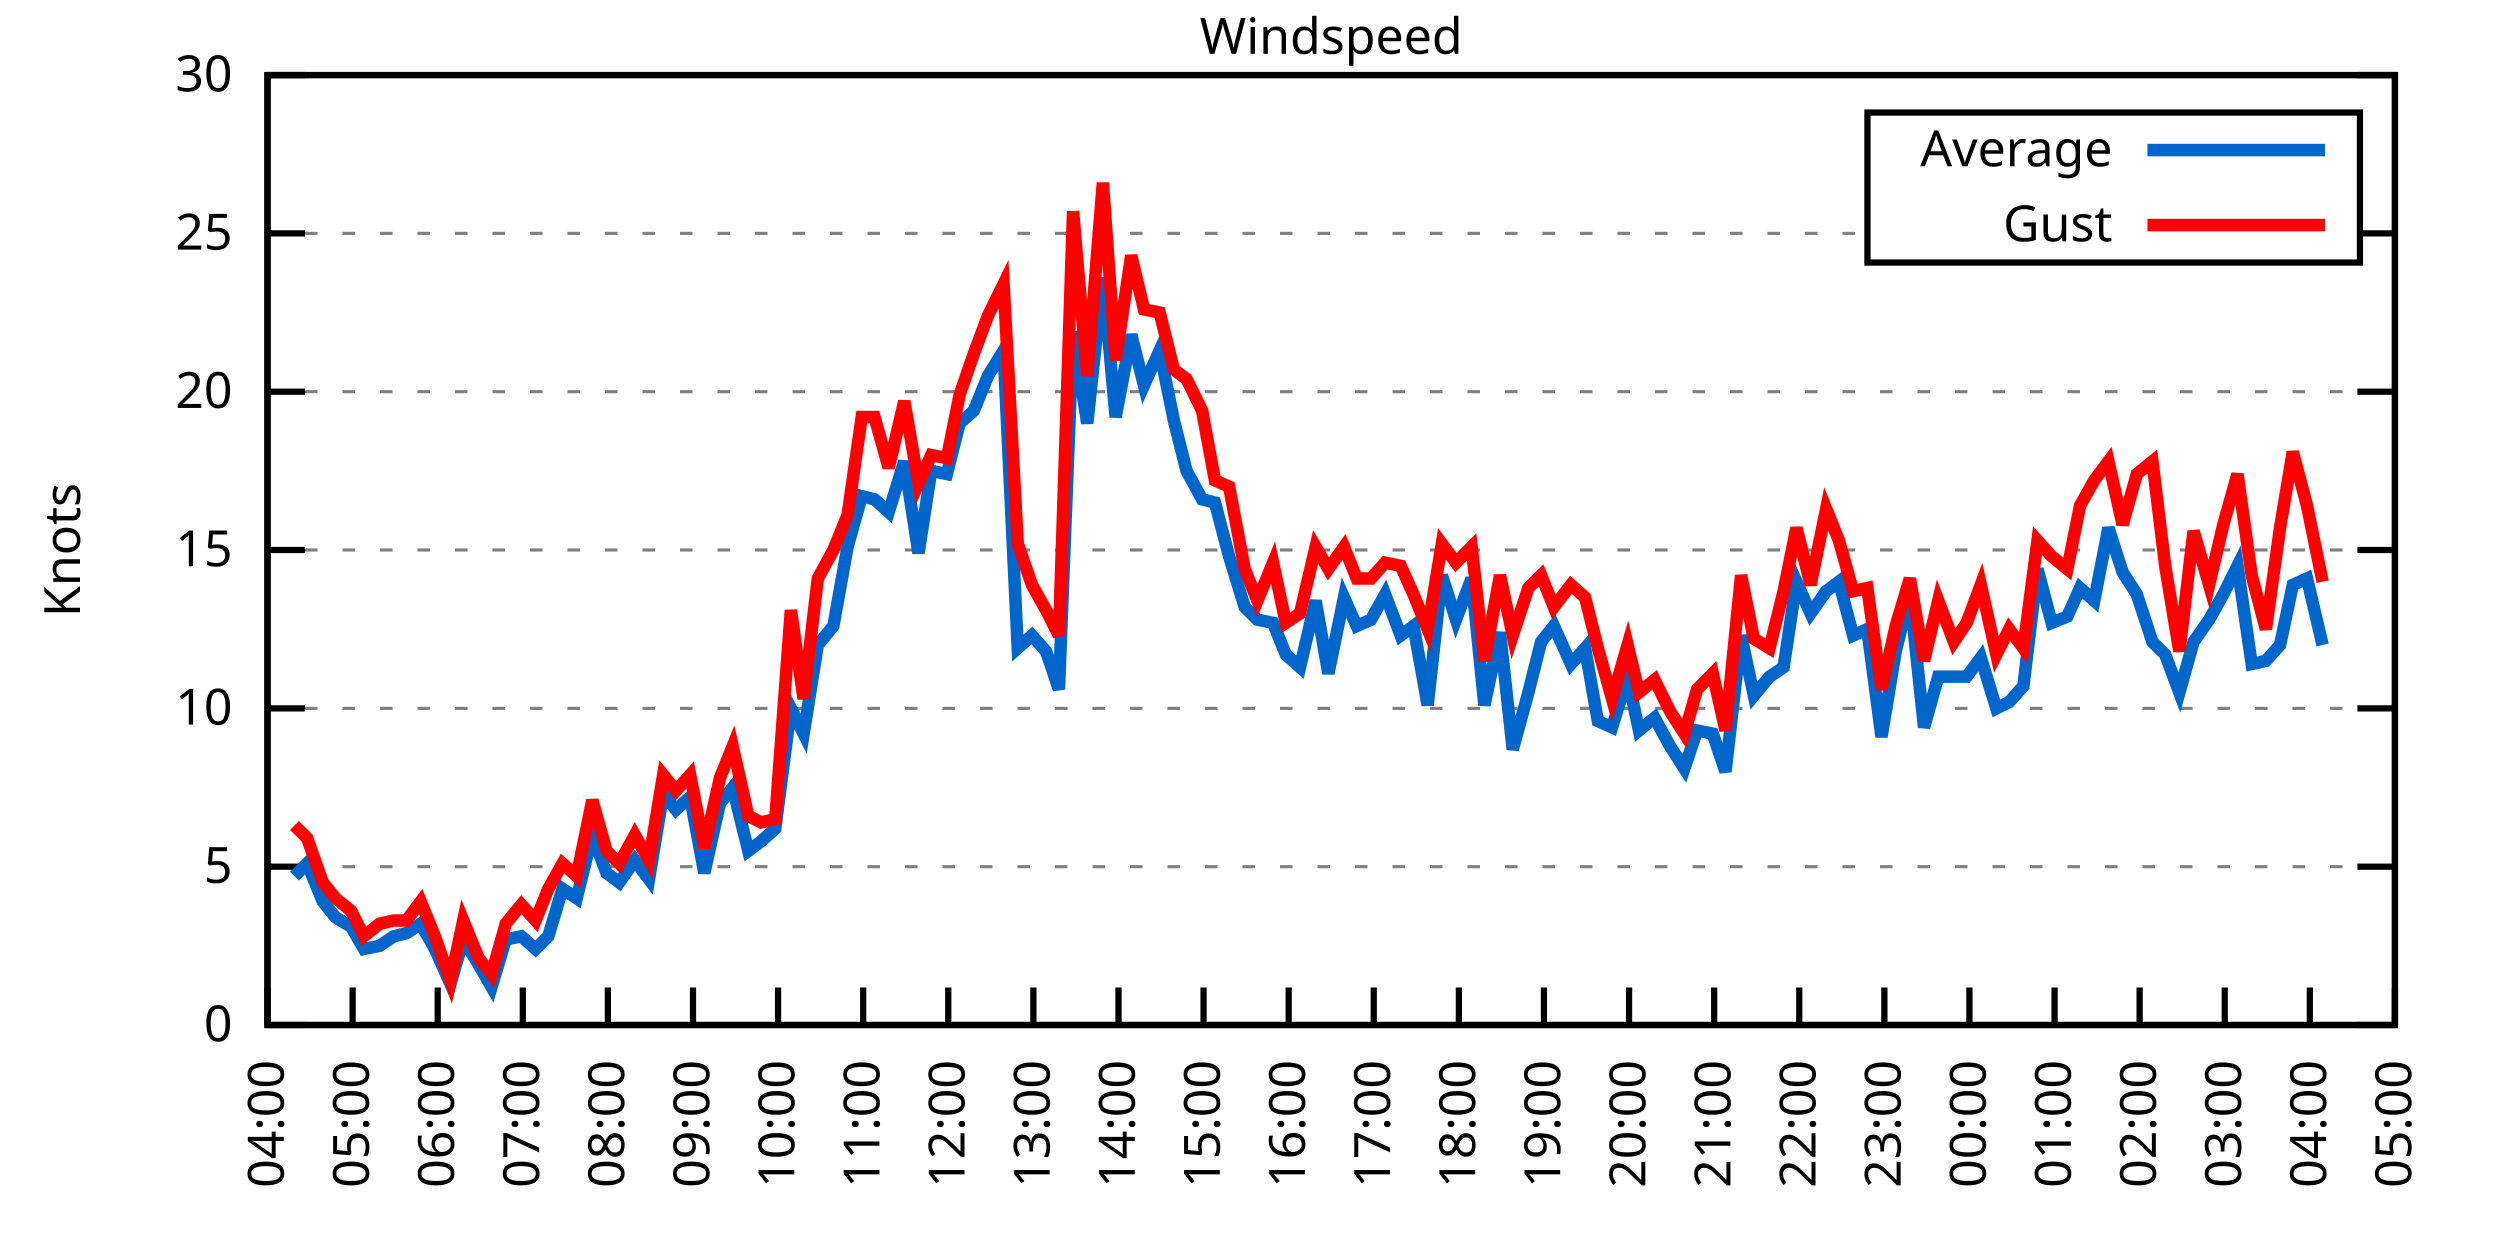
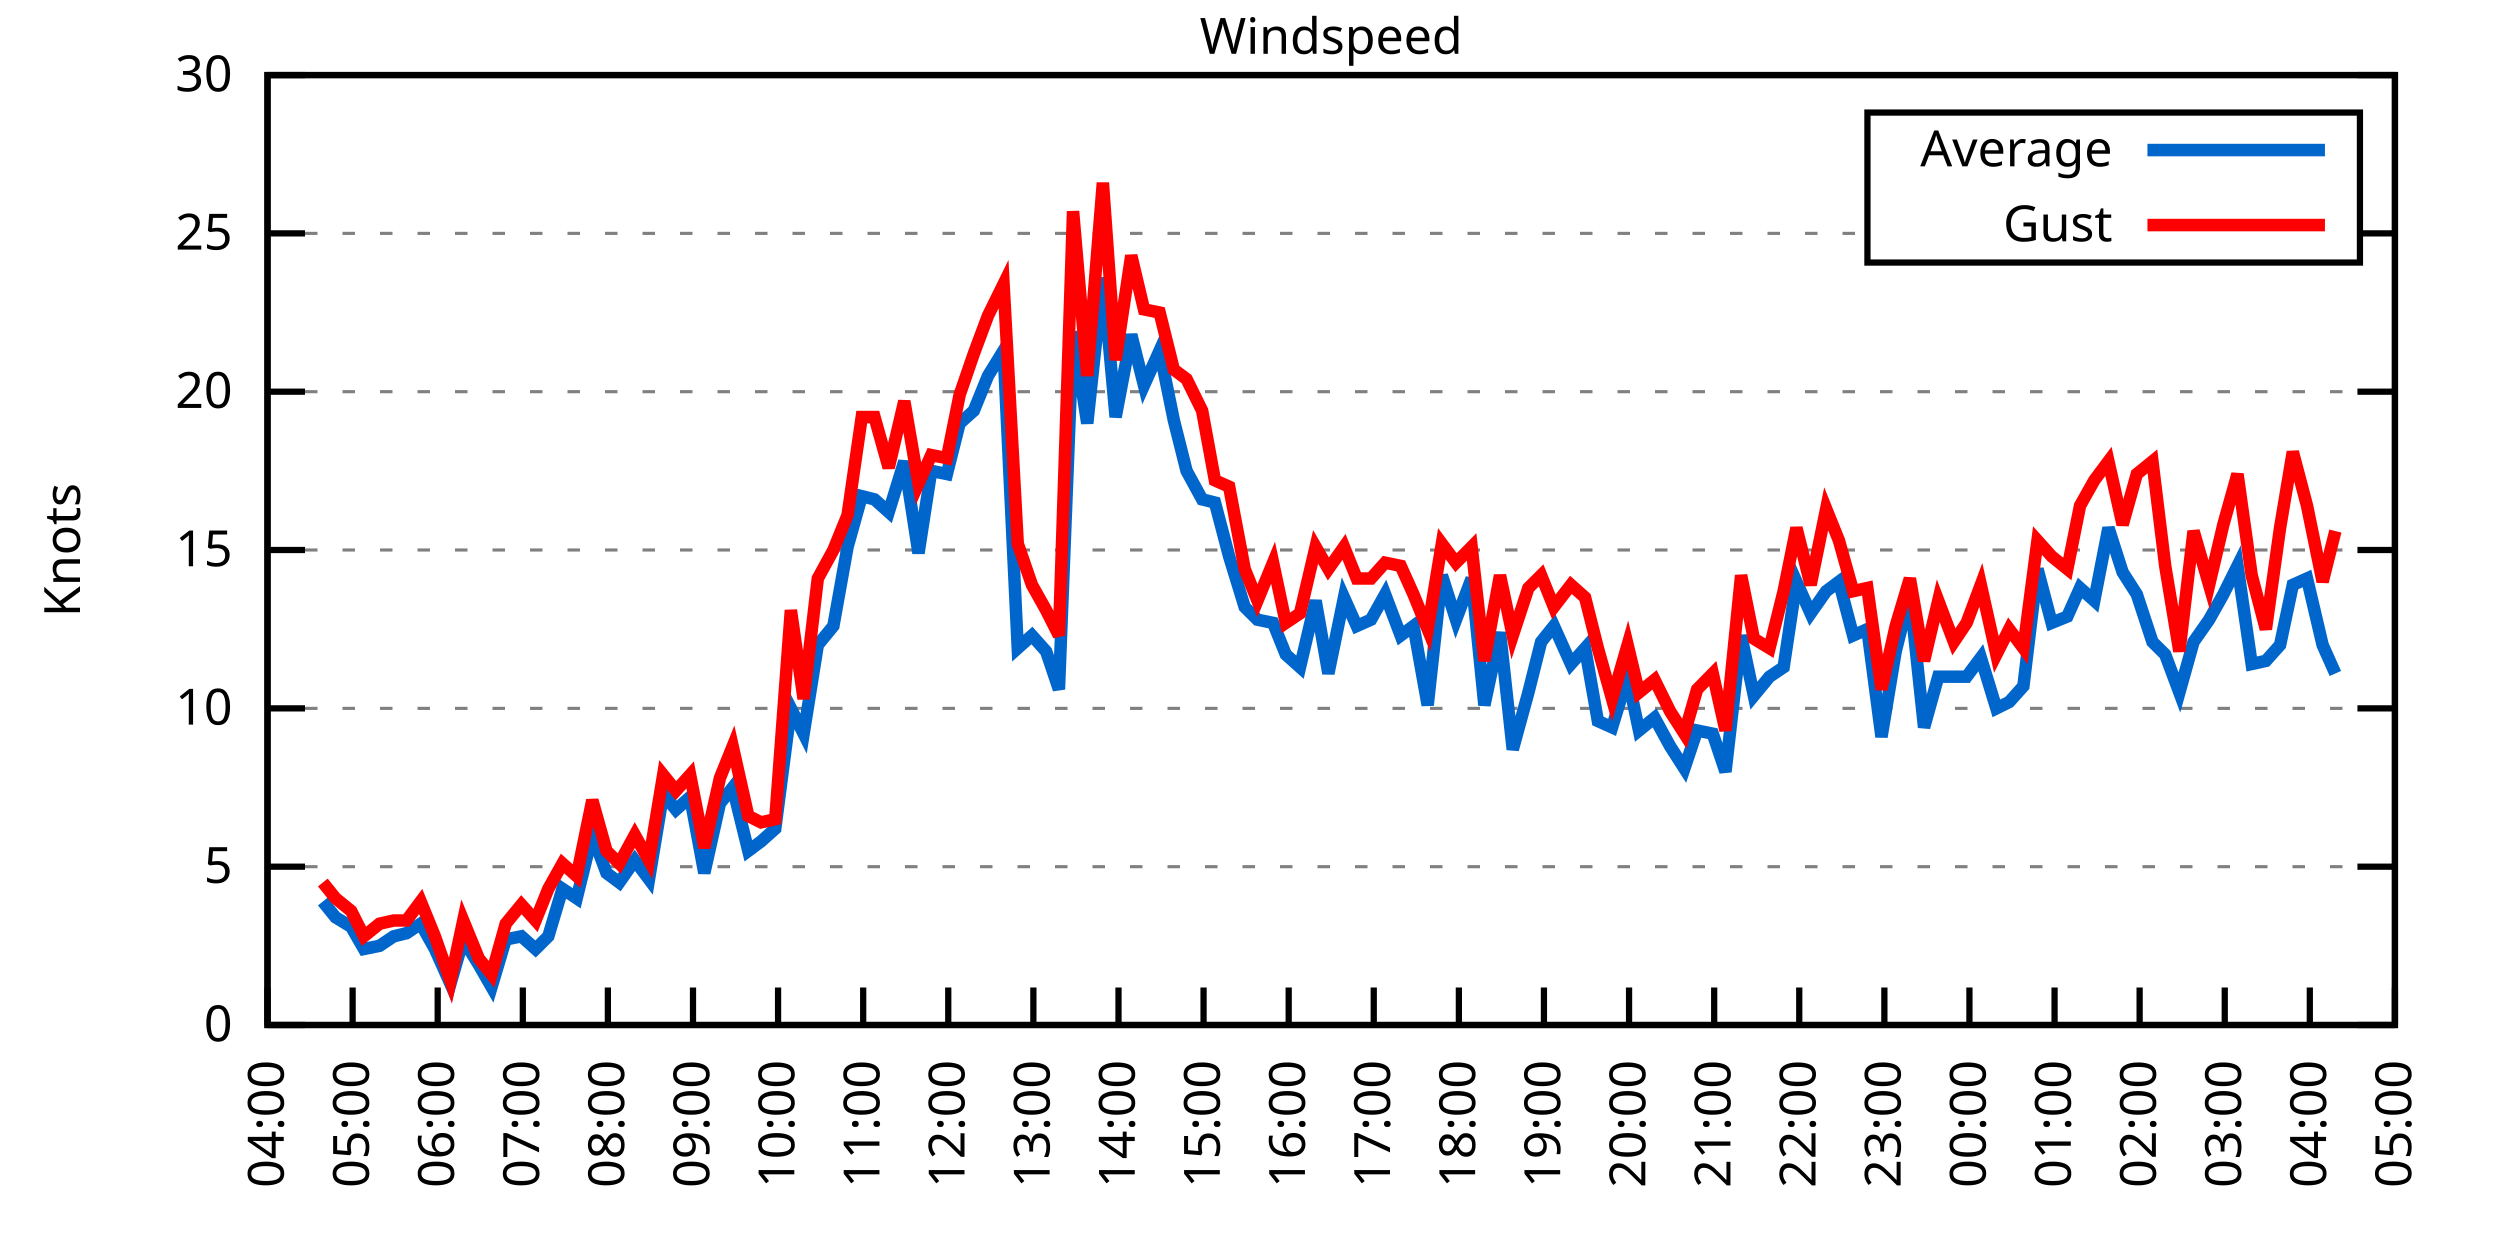
<svg xmlns="http://www.w3.org/2000/svg" xmlns:xlink="http://www.w3.org/1999/xlink" width="400" height="200" viewBox="0 0 400 200">
  <g id="gnuplot_canvas">
    <rect x="0" y="0" width="400" height="200" fill="none" />
    <defs>
      <circle id="gpDot" r="0.5" stroke-width="0.5" stroke="currentColor" />
      <path id="gpPt0" stroke-width="0.333" stroke="currentColor" d="M-1,0 h2 M0,-1 v2" />
      <path id="gpPt1" stroke-width="0.333" stroke="currentColor" d="M-1,-1 L1,1 M1,-1 L-1,1" />
      <path id="gpPt2" stroke-width="0.333" stroke="currentColor" d="M-1,0 L1,0 M0,-1 L0,1 M-1,-1 L1,1 M-1,1 L1,-1" />
      <rect id="gpPt3" stroke-width="0.333" stroke="currentColor" x="-1" y="-1" width="2" height="2" />
      <rect id="gpPt4" stroke-width="0.333" stroke="currentColor" fill="currentColor" x="-1" y="-1" width="2" height="2" />
      <circle id="gpPt5" stroke-width="0.333" stroke="currentColor" cx="0" cy="0" r="1" />
      <use xlink:href="#gpPt5" id="gpPt6" fill="currentColor" stroke="none" />
      <path id="gpPt7" stroke-width="0.333" stroke="currentColor" d="M0,-1.33 L-1.33,0.67 L1.33,0.67 z" />
      <use xlink:href="#gpPt7" id="gpPt8" fill="currentColor" stroke="none" />
      <use xlink:href="#gpPt7" id="gpPt9" stroke="currentColor" transform="rotate(180)" />
      <use xlink:href="#gpPt9" id="gpPt10" fill="currentColor" stroke="none" />
      <use xlink:href="#gpPt3" id="gpPt11" stroke="currentColor" transform="rotate(45)" />
      <use xlink:href="#gpPt11" id="gpPt12" fill="currentColor" stroke="none" />
      <path id="gpPt13" stroke-width="0.333" stroke="currentColor" d="M0,1.330 L1.265,0.411 L0.782,-1.067 L-0.782,-1.076 L-1.265,0.411 z" />
      <use xlink:href="#gpPt13" id="gpPt14" fill="currentColor" stroke="none" />
      <filter id="textbox" filterUnits="objectBoundingBox" x="0" y="0" height="1" width="1">
        <feFlood flood-color="white" flood-opacity="1" result="bgnd" />
        <feComposite in="SourceGraphic" in2="bgnd" operator="atop" />
      </filter>
      <filter id="greybox" filterUnits="objectBoundingBox" x="0" y="0" height="1" width="1">
        <feFlood flood-color="lightgrey" flood-opacity="1" result="grey" />
        <feComposite in="SourceGraphic" in2="grey" operator="atop" />
      </filter>
    </defs>
    <g fill="none" color="white" stroke="currentColor" stroke-width="1.00" stroke-linecap="butt" stroke-linejoin="miter">
</g>
    <g fill="none" color="black" stroke="currentColor" stroke-width="1.00" stroke-linecap="butt" stroke-linejoin="miter">
      <g stroke="none" shape-rendering="crispEdges">
        <polygon fill="rgb(255, 255, 255)" points="42.80,164.00 383.18,164.00 383.18,12.02 42.80,12.02 " />
      </g>
    </g>
    <g fill="none" color="black" stroke="currentColor" stroke-width="1.00" stroke-linecap="butt" stroke-linejoin="miter">
</g>
    <g fill="none" color="black" stroke="black" stroke-width="0.50" stroke-linecap="butt" stroke-linejoin="miter">
</g>
    <g fill="none" color="gray" stroke="currentColor" stroke-width="0.50" stroke-linecap="butt" stroke-linejoin="miter">
      <path stroke="gray" stroke-dasharray="2,4" class="gridline" d="M42.80,164.00 L383.19,164.00  " />
    </g>
    <g fill="none" color="gray" stroke="gray" stroke-width="1.00" stroke-linecap="butt" stroke-linejoin="miter">
</g>
    <g fill="none" color="black" stroke="currentColor" stroke-width="1.00" stroke-linecap="butt" stroke-linejoin="miter">
      <path stroke="black" d="M42.80,164.00 L48.80,164.00 M383.19,164.00 L377.19,164.00  " />
      <g transform="translate(37.20,166.60)" stroke="none" fill="black" font-family="Sans" font-size="8.00" text-anchor="end">
        <text>
          <tspan font-family="Sans"> 0</tspan>
        </text>
      </g>
    </g>
    <g fill="none" color="black" stroke="currentColor" stroke-width="1.00" stroke-linecap="butt" stroke-linejoin="miter">
</g>
    <g fill="none" color="black" stroke="black" stroke-width="0.50" stroke-linecap="butt" stroke-linejoin="miter">
</g>
    <g fill="none" color="gray" stroke="currentColor" stroke-width="0.50" stroke-linecap="butt" stroke-linejoin="miter">
      <path stroke="gray" stroke-dasharray="2,4" class="gridline" d="M42.80,138.67 L383.19,138.67  " />
    </g>
    <g fill="none" color="gray" stroke="gray" stroke-width="1.00" stroke-linecap="butt" stroke-linejoin="miter">
</g>
    <g fill="none" color="black" stroke="currentColor" stroke-width="1.00" stroke-linecap="butt" stroke-linejoin="miter">
      <path stroke="black" d="M42.80,138.67 L48.80,138.67 M383.19,138.67 L377.19,138.67  " />
      <g transform="translate(37.20,141.27)" stroke="none" fill="black" font-family="Sans" font-size="8.00" text-anchor="end">
        <text>
          <tspan font-family="Sans"> 5</tspan>
        </text>
      </g>
    </g>
    <g fill="none" color="black" stroke="currentColor" stroke-width="1.00" stroke-linecap="butt" stroke-linejoin="miter">
</g>
    <g fill="none" color="black" stroke="black" stroke-width="0.50" stroke-linecap="butt" stroke-linejoin="miter">
</g>
    <g fill="none" color="gray" stroke="currentColor" stroke-width="0.50" stroke-linecap="butt" stroke-linejoin="miter">
      <path stroke="gray" stroke-dasharray="2,4" class="gridline" d="M42.80,113.34 L383.19,113.34  " />
    </g>
    <g fill="none" color="gray" stroke="gray" stroke-width="1.00" stroke-linecap="butt" stroke-linejoin="miter">
</g>
    <g fill="none" color="black" stroke="currentColor" stroke-width="1.00" stroke-linecap="butt" stroke-linejoin="miter">
      <path stroke="black" d="M42.80,113.34 L48.80,113.34 M383.19,113.34 L377.19,113.34  " />
      <g transform="translate(37.20,115.94)" stroke="none" fill="black" font-family="Sans" font-size="8.00" text-anchor="end">
        <text>
          <tspan font-family="Sans"> 10</tspan>
        </text>
      </g>
    </g>
    <g fill="none" color="black" stroke="currentColor" stroke-width="1.00" stroke-linecap="butt" stroke-linejoin="miter">
</g>
    <g fill="none" color="black" stroke="black" stroke-width="0.50" stroke-linecap="butt" stroke-linejoin="miter">
</g>
    <g fill="none" color="gray" stroke="currentColor" stroke-width="0.50" stroke-linecap="butt" stroke-linejoin="miter">
      <path stroke="gray" stroke-dasharray="2,4" class="gridline" d="M42.80,88.00 L383.19,88.00  " />
    </g>
    <g fill="none" color="gray" stroke="gray" stroke-width="1.00" stroke-linecap="butt" stroke-linejoin="miter">
</g>
    <g fill="none" color="black" stroke="currentColor" stroke-width="1.00" stroke-linecap="butt" stroke-linejoin="miter">
      <path stroke="black" d="M42.80,88.00 L48.80,88.00 M383.19,88.00 L377.19,88.00  " />
      <g transform="translate(37.20,90.60)" stroke="none" fill="black" font-family="Sans" font-size="8.00" text-anchor="end">
        <text>
          <tspan font-family="Sans"> 15</tspan>
        </text>
      </g>
    </g>
    <g fill="none" color="black" stroke="currentColor" stroke-width="1.00" stroke-linecap="butt" stroke-linejoin="miter">
</g>
    <g fill="none" color="black" stroke="black" stroke-width="0.50" stroke-linecap="butt" stroke-linejoin="miter">
</g>
    <g fill="none" color="gray" stroke="currentColor" stroke-width="0.50" stroke-linecap="butt" stroke-linejoin="miter">
      <path stroke="gray" stroke-dasharray="2,4" class="gridline" d="M42.80,62.67 L383.19,62.67  " />
    </g>
    <g fill="none" color="gray" stroke="gray" stroke-width="1.00" stroke-linecap="butt" stroke-linejoin="miter">
</g>
    <g fill="none" color="black" stroke="currentColor" stroke-width="1.00" stroke-linecap="butt" stroke-linejoin="miter">
      <path stroke="black" d="M42.80,62.67 L48.80,62.67 M383.19,62.67 L377.19,62.67  " />
      <g transform="translate(37.20,65.27)" stroke="none" fill="black" font-family="Sans" font-size="8.00" text-anchor="end">
        <text>
          <tspan font-family="Sans"> 20</tspan>
        </text>
      </g>
    </g>
    <g fill="none" color="black" stroke="currentColor" stroke-width="1.00" stroke-linecap="butt" stroke-linejoin="miter">
</g>
    <g fill="none" color="black" stroke="black" stroke-width="0.50" stroke-linecap="butt" stroke-linejoin="miter">
</g>
    <g fill="none" color="gray" stroke="currentColor" stroke-width="0.50" stroke-linecap="butt" stroke-linejoin="miter">
      <path stroke="gray" stroke-dasharray="2,4" class="gridline" d="M42.80,37.34 L298.79,37.34 M377.59,37.34 L383.19,37.34  " />
    </g>
    <g fill="none" color="gray" stroke="gray" stroke-width="1.00" stroke-linecap="butt" stroke-linejoin="miter">
</g>
    <g fill="none" color="black" stroke="currentColor" stroke-width="1.00" stroke-linecap="butt" stroke-linejoin="miter">
      <path stroke="black" d="M42.80,37.34 L48.80,37.34 M383.19,37.34 L377.19,37.34  " />
      <g transform="translate(37.20,39.94)" stroke="none" fill="black" font-family="Sans" font-size="8.00" text-anchor="end">
        <text>
          <tspan font-family="Sans"> 25</tspan>
        </text>
      </g>
    </g>
    <g fill="none" color="black" stroke="currentColor" stroke-width="1.00" stroke-linecap="butt" stroke-linejoin="miter">
</g>
    <g fill="none" color="black" stroke="black" stroke-width="0.50" stroke-linecap="butt" stroke-linejoin="miter">
</g>
    <g fill="none" color="gray" stroke="currentColor" stroke-width="0.50" stroke-linecap="butt" stroke-linejoin="miter">
      <path stroke="gray" stroke-dasharray="2,4" class="gridline" d="M42.80,12.01 L383.19,12.01  " />
    </g>
    <g fill="none" color="gray" stroke="gray" stroke-width="1.00" stroke-linecap="butt" stroke-linejoin="miter">
</g>
    <g fill="none" color="black" stroke="currentColor" stroke-width="1.00" stroke-linecap="butt" stroke-linejoin="miter">
      <path stroke="black" d="M42.80,12.01 L48.80,12.01 M383.19,12.01 L377.19,12.01  " />
      <g transform="translate(37.20,14.61)" stroke="none" fill="black" font-family="Sans" font-size="8.00" text-anchor="end">
        <text>
          <tspan font-family="Sans"> 30</tspan>
        </text>
      </g>
    </g>
    <g fill="none" color="black" stroke="currentColor" stroke-width="1.00" stroke-linecap="butt" stroke-linejoin="miter">
      <path stroke="black" d="M42.80,164.00 L42.80,158.00  " />
      <g transform="translate(45.40,169.60) rotate(270.00)" stroke="none" fill="black" font-family="Sans" font-size="8.00" text-anchor="end">
        <text>
          <tspan font-family="Sans">04:00</tspan>
        </text>
      </g>
    </g>
    <g fill="none" color="black" stroke="currentColor" stroke-width="1.00" stroke-linecap="butt" stroke-linejoin="miter">
      <path stroke="black" d="M56.42,164.00 L56.42,158.00  " />
      <g transform="translate(59.02,169.60) rotate(270.00)" stroke="none" fill="black" font-family="Sans" font-size="8.00" text-anchor="end">
        <text>
          <tspan font-family="Sans">05:00</tspan>
        </text>
      </g>
    </g>
    <g fill="none" color="black" stroke="currentColor" stroke-width="1.00" stroke-linecap="butt" stroke-linejoin="miter">
      <path stroke="black" d="M70.03,164.00 L70.03,158.00  " />
      <g transform="translate(72.63,169.60) rotate(270.00)" stroke="none" fill="black" font-family="Sans" font-size="8.00" text-anchor="end">
        <text>
          <tspan font-family="Sans">06:00</tspan>
        </text>
      </g>
    </g>
    <g fill="none" color="black" stroke="currentColor" stroke-width="1.00" stroke-linecap="butt" stroke-linejoin="miter">
      <path stroke="black" d="M83.65,164.00 L83.65,158.00  " />
      <g transform="translate(86.25,169.60) rotate(270.00)" stroke="none" fill="black" font-family="Sans" font-size="8.00" text-anchor="end">
        <text>
          <tspan font-family="Sans">07:00</tspan>
        </text>
      </g>
    </g>
    <g fill="none" color="black" stroke="currentColor" stroke-width="1.00" stroke-linecap="butt" stroke-linejoin="miter">
      <path stroke="black" d="M97.26,164.00 L97.26,158.00  " />
      <g transform="translate(99.86,169.60) rotate(270.00)" stroke="none" fill="black" font-family="Sans" font-size="8.00" text-anchor="end">
        <text>
          <tspan font-family="Sans">08:00</tspan>
        </text>
      </g>
    </g>
    <g fill="none" color="black" stroke="currentColor" stroke-width="1.00" stroke-linecap="butt" stroke-linejoin="miter">
      <path stroke="black" d="M110.88,164.00 L110.88,158.00  " />
      <g transform="translate(113.48,169.60) rotate(270.00)" stroke="none" fill="black" font-family="Sans" font-size="8.00" text-anchor="end">
        <text>
          <tspan font-family="Sans">09:00</tspan>
        </text>
      </g>
    </g>
    <g fill="none" color="black" stroke="currentColor" stroke-width="1.00" stroke-linecap="butt" stroke-linejoin="miter">
      <path stroke="black" d="M124.49,164.00 L124.49,158.00  " />
      <g transform="translate(127.09,169.60) rotate(270.00)" stroke="none" fill="black" font-family="Sans" font-size="8.00" text-anchor="end">
        <text>
          <tspan font-family="Sans">10:00</tspan>
        </text>
      </g>
    </g>
    <g fill="none" color="black" stroke="currentColor" stroke-width="1.00" stroke-linecap="butt" stroke-linejoin="miter">
      <path stroke="black" d="M138.11,164.00 L138.11,158.00  " />
      <g transform="translate(140.71,169.60) rotate(270.00)" stroke="none" fill="black" font-family="Sans" font-size="8.00" text-anchor="end">
        <text>
          <tspan font-family="Sans">11:00</tspan>
        </text>
      </g>
    </g>
    <g fill="none" color="black" stroke="currentColor" stroke-width="1.00" stroke-linecap="butt" stroke-linejoin="miter">
      <path stroke="black" d="M151.72,164.00 L151.72,158.00  " />
      <g transform="translate(154.32,169.60) rotate(270.00)" stroke="none" fill="black" font-family="Sans" font-size="8.00" text-anchor="end">
        <text>
          <tspan font-family="Sans">12:00</tspan>
        </text>
      </g>
    </g>
    <g fill="none" color="black" stroke="currentColor" stroke-width="1.00" stroke-linecap="butt" stroke-linejoin="miter">
      <path stroke="black" d="M165.34,164.00 L165.34,158.00  " />
      <g transform="translate(167.94,169.60) rotate(270.00)" stroke="none" fill="black" font-family="Sans" font-size="8.00" text-anchor="end">
        <text>
          <tspan font-family="Sans">13:00</tspan>
        </text>
      </g>
    </g>
    <g fill="none" color="black" stroke="currentColor" stroke-width="1.00" stroke-linecap="butt" stroke-linejoin="miter">
      <path stroke="black" d="M178.96,164.00 L178.96,158.00  " />
      <g transform="translate(181.56,169.60) rotate(270.00)" stroke="none" fill="black" font-family="Sans" font-size="8.00" text-anchor="end">
        <text>
          <tspan font-family="Sans">14:00</tspan>
        </text>
      </g>
    </g>
    <g fill="none" color="black" stroke="currentColor" stroke-width="1.00" stroke-linecap="butt" stroke-linejoin="miter">
      <path stroke="black" d="M192.57,164.00 L192.57,158.00  " />
      <g transform="translate(195.17,169.60) rotate(270.00)" stroke="none" fill="black" font-family="Sans" font-size="8.00" text-anchor="end">
        <text>
          <tspan font-family="Sans">15:00</tspan>
        </text>
      </g>
    </g>
    <g fill="none" color="black" stroke="currentColor" stroke-width="1.00" stroke-linecap="butt" stroke-linejoin="miter">
      <path stroke="black" d="M206.19,164.00 L206.19,158.00  " />
      <g transform="translate(208.79,169.60) rotate(270.00)" stroke="none" fill="black" font-family="Sans" font-size="8.00" text-anchor="end">
        <text>
          <tspan font-family="Sans">16:00</tspan>
        </text>
      </g>
    </g>
    <g fill="none" color="black" stroke="currentColor" stroke-width="1.00" stroke-linecap="butt" stroke-linejoin="miter">
      <path stroke="black" d="M219.80,164.00 L219.80,158.00  " />
      <g transform="translate(222.40,169.60) rotate(270.00)" stroke="none" fill="black" font-family="Sans" font-size="8.00" text-anchor="end">
        <text>
          <tspan font-family="Sans">17:00</tspan>
        </text>
      </g>
    </g>
    <g fill="none" color="black" stroke="currentColor" stroke-width="1.00" stroke-linecap="butt" stroke-linejoin="miter">
      <path stroke="black" d="M233.42,164.00 L233.42,158.00  " />
      <g transform="translate(236.02,169.60) rotate(270.00)" stroke="none" fill="black" font-family="Sans" font-size="8.00" text-anchor="end">
        <text>
          <tspan font-family="Sans">18:00</tspan>
        </text>
      </g>
    </g>
    <g fill="none" color="black" stroke="currentColor" stroke-width="1.00" stroke-linecap="butt" stroke-linejoin="miter">
      <path stroke="black" d="M247.03,164.00 L247.03,158.00  " />
      <g transform="translate(249.63,169.60) rotate(270.00)" stroke="none" fill="black" font-family="Sans" font-size="8.00" text-anchor="end">
        <text>
          <tspan font-family="Sans">19:00</tspan>
        </text>
      </g>
    </g>
    <g fill="none" color="black" stroke="currentColor" stroke-width="1.00" stroke-linecap="butt" stroke-linejoin="miter">
      <path stroke="black" d="M260.65,164.00 L260.65,158.00  " />
      <g transform="translate(263.25,169.60) rotate(270.00)" stroke="none" fill="black" font-family="Sans" font-size="8.00" text-anchor="end">
        <text>
          <tspan font-family="Sans">20:00</tspan>
        </text>
      </g>
    </g>
    <g fill="none" color="black" stroke="currentColor" stroke-width="1.00" stroke-linecap="butt" stroke-linejoin="miter">
      <path stroke="black" d="M274.27,164.00 L274.27,158.00  " />
      <g transform="translate(276.87,169.60) rotate(270.00)" stroke="none" fill="black" font-family="Sans" font-size="8.00" text-anchor="end">
        <text>
          <tspan font-family="Sans">21:00</tspan>
        </text>
      </g>
    </g>
    <g fill="none" color="black" stroke="currentColor" stroke-width="1.00" stroke-linecap="butt" stroke-linejoin="miter">
      <path stroke="black" d="M287.88,164.00 L287.88,158.00  " />
      <g transform="translate(290.48,169.60) rotate(270.00)" stroke="none" fill="black" font-family="Sans" font-size="8.00" text-anchor="end">
        <text>
          <tspan font-family="Sans">22:00</tspan>
        </text>
      </g>
    </g>
    <g fill="none" color="black" stroke="currentColor" stroke-width="1.00" stroke-linecap="butt" stroke-linejoin="miter">
      <path stroke="black" d="M301.50,164.00 L301.50,158.00  " />
      <g transform="translate(304.10,169.60) rotate(270.00)" stroke="none" fill="black" font-family="Sans" font-size="8.00" text-anchor="end">
        <text>
          <tspan font-family="Sans">23:00</tspan>
        </text>
      </g>
    </g>
    <g fill="none" color="black" stroke="currentColor" stroke-width="1.00" stroke-linecap="butt" stroke-linejoin="miter">
      <path stroke="black" d="M315.11,164.00 L315.11,158.00  " />
      <g transform="translate(317.71,169.60) rotate(270.00)" stroke="none" fill="black" font-family="Sans" font-size="8.00" text-anchor="end">
        <text>
          <tspan font-family="Sans">00:00</tspan>
        </text>
      </g>
    </g>
    <g fill="none" color="black" stroke="currentColor" stroke-width="1.00" stroke-linecap="butt" stroke-linejoin="miter">
      <path stroke="black" d="M328.73,164.00 L328.73,158.00  " />
      <g transform="translate(331.33,169.60) rotate(270.00)" stroke="none" fill="black" font-family="Sans" font-size="8.00" text-anchor="end">
        <text>
          <tspan font-family="Sans">01:00</tspan>
        </text>
      </g>
    </g>
    <g fill="none" color="black" stroke="currentColor" stroke-width="1.00" stroke-linecap="butt" stroke-linejoin="miter">
      <path stroke="black" d="M342.34,164.00 L342.34,158.00  " />
      <g transform="translate(344.94,169.60) rotate(270.00)" stroke="none" fill="black" font-family="Sans" font-size="8.00" text-anchor="end">
        <text>
          <tspan font-family="Sans">02:00</tspan>
        </text>
      </g>
    </g>
    <g fill="none" color="black" stroke="currentColor" stroke-width="1.00" stroke-linecap="butt" stroke-linejoin="miter">
      <path stroke="black" d="M355.96,164.00 L355.96,158.00  " />
      <g transform="translate(358.56,169.60) rotate(270.00)" stroke="none" fill="black" font-family="Sans" font-size="8.00" text-anchor="end">
        <text>
          <tspan font-family="Sans">03:00</tspan>
        </text>
      </g>
    </g>
    <g fill="none" color="black" stroke="currentColor" stroke-width="1.00" stroke-linecap="butt" stroke-linejoin="miter">
      <path stroke="black" d="M369.57,164.00 L369.57,158.00  " />
      <g transform="translate(372.17,169.60) rotate(270.00)" stroke="none" fill="black" font-family="Sans" font-size="8.00" text-anchor="end">
        <text>
          <tspan font-family="Sans">04:00</tspan>
        </text>
      </g>
    </g>
    <g fill="none" color="black" stroke="currentColor" stroke-width="1.00" stroke-linecap="butt" stroke-linejoin="miter">
      <path stroke="black" d="M383.19,164.00 L383.19,158.00  " />
      <g transform="translate(385.79,169.60) rotate(270.00)" stroke="none" fill="black" font-family="Sans" font-size="8.00" text-anchor="end">
        <text>
          <tspan font-family="Sans">05:00</tspan>
        </text>
      </g>
    </g>
    <g fill="none" color="black" stroke="currentColor" stroke-width="1.00" stroke-linecap="butt" stroke-linejoin="miter">
</g>
    <g fill="none" color="black" stroke="currentColor" stroke-width="1.00" stroke-linecap="butt" stroke-linejoin="miter">
      <path stroke="black" d="M42.80,12.01 L42.80,164.00 L383.19,164.00 L383.19,12.01 L42.80,12.01 Z  " />
    </g>
    <g fill="none" color="black" stroke="currentColor" stroke-width="1.00" stroke-linecap="butt" stroke-linejoin="miter">
</g>
    <g fill="none" color="black" stroke="currentColor" stroke-width="1.00" stroke-linecap="butt" stroke-linejoin="miter">
      <path stroke="black" d="M298.79,42.01 L298.79,18.01 L377.59,18.01 L377.59,42.01 L298.79,42.01 Z  " />
    </g>
    <g id="Windspeed_plot_1">
      <g fill="none" color="white" stroke="black" stroke-width="2.00" stroke-linecap="butt" stroke-linejoin="miter">
</g>
      <g fill="none" color="black" stroke="currentColor" stroke-width="2.00" stroke-linecap="butt" stroke-linejoin="miter">
        <g transform="translate(337.99,26.61)" stroke="none" fill="black" font-family="Sans" font-size="8.00" text-anchor="end">
          <text>
            <tspan font-family="Sans">Average</tspan>
          </text>
        </g>
      </g>
      <g fill="none" color="black" stroke="currentColor" stroke-width="2.00" stroke-linecap="butt" stroke-linejoin="miter">
-         <path stroke="rgb(  0, 102, 204)" d="M343.59,24.01 L371.99,24.01 M47.11,140.19 L49.15,138.16 L51.65,144.24 L53.69,146.77 L56.19,148.29 L58.23,151.84   L60.73,151.33 L63.00,149.81 L65.04,149.31 L67.31,147.79 L69.58,151.84 L72.07,157.41 L74.12,150.32 L76.61,154.37   L78.65,157.92 L80.92,150.32 L83.42,149.81 L85.69,151.84 L87.73,149.81 L90.00,142.21 L92.27,143.73 L94.77,133.60   L97.04,139.68 L99.08,141.20 L101.57,137.66 L103.84,140.69 L106.11,127.02 L108.15,129.55 L110.42,127.52 L112.69,139.68   L115.19,128.54 L117.23,126.00 L119.73,136.14 L121.77,134.62 L124.04,132.59 L126.54,113.34 L128.58,117.39 L130.85,103.20   L133.34,100.16 L135.61,87.50 L137.88,79.39 L139.92,79.90 L142.19,81.93 L144.69,73.82 L146.96,88.51 L149.00,75.34   L151.50,75.85 L153.54,67.74 L155.81,65.71 L158.08,60.14 L160.57,56.09 L162.84,103.71 L165.11,101.68 L167.38,104.22   L169.43,110.30 L171.69,53.05 L173.96,67.74 L176.46,44.43 L178.50,66.73 L181.00,53.55 L183.04,61.66 L185.54,56.09   L187.81,67.23 L189.85,75.34 L192.34,79.90 L194.39,80.41 L196.66,89.02 L199.15,97.12 L201.19,99.15 L203.69,99.66   L205.73,104.72 L208.00,106.75 L210.50,96.11 L212.54,107.76 L215.04,95.60 L217.08,100.16 L219.35,99.15 L221.62,95.10   L224.11,101.68 L226.16,100.16 L228.43,112.83 L230.70,92.06 L232.96,99.15 L235.46,92.56 L237.50,112.83 L240.00,101.18   L242.04,119.92 L244.54,110.80 L246.58,102.70 L248.62,100.16 L251.35,106.24 L253.61,103.71 L255.66,115.36 L257.93,116.38   L260.42,108.27 L262.24,116.88 L264.73,114.86 L267.23,119.42 L269.50,122.96 L271.54,116.88 L274.04,117.39 L276.08,123.47   L278.58,101.68 L280.62,111.31 L283.12,108.27 L285.38,106.75 L287.43,93.07 L289.70,98.14 L292.19,94.59 L294.23,93.07   L296.50,101.68 L298.77,100.67 L301.04,117.90 L303.31,104.22 L305.58,95.10 L307.85,116.38 L310.12,108.27 L312.62,108.27   L314.66,108.27 L316.93,105.23 L319.42,113.34 L321.47,112.32 L323.74,109.79 L326.00,91.04 L328.27,99.66 L330.77,98.64   L332.81,94.08 L335.08,96.11 L337.35,84.46 L339.62,91.55 L341.89,95.10 L344.39,102.70 L346.43,104.72 L348.70,110.80   L350.97,102.70 L353.46,99.15 L355.73,95.10 L358.00,90.54 L360.27,106.24 L362.54,105.74 L364.81,103.20 L366.85,93.58   L369.12,92.56 L371.62,103.20  " />
+         <path stroke="rgb(  0, 102, 204)" d="M343.59,24.01 L371.99,24.01 M51.65,144.24 L53.69,146.77 L56.19,148.29 L58.23,151.84 L60.73,151.33 L63.00,149.81   L65.04,149.31 L67.31,147.79 L69.58,151.84 L72.07,157.41 L74.12,150.32 L76.61,154.37 L78.65,157.92 L80.92,150.32   L83.42,149.81 L85.69,151.84 L87.73,149.81 L90.00,142.21 L92.27,143.73 L94.77,133.60 L97.04,139.68 L99.08,141.20   L101.57,137.66 L103.84,140.69 L106.11,127.02 L108.15,129.55 L110.42,127.52 L112.69,139.68 L115.19,128.54 L117.23,126.00   L119.73,136.14 L121.77,134.62 L124.04,132.59 L126.54,113.34 L128.58,117.39 L130.85,103.20 L133.34,100.16 L135.61,87.50   L137.88,79.39 L139.92,79.90 L142.19,81.93 L144.69,73.82 L146.96,88.51 L149.00,75.34 L151.50,75.85 L153.54,67.74   L155.81,65.71 L158.08,60.14 L160.57,56.09 L162.84,103.71 L165.11,101.68 L167.38,104.22 L169.43,110.30 L171.69,53.05   L173.96,67.74 L176.46,44.43 L178.50,66.73 L181.00,53.55 L183.04,61.66 L185.54,56.09 L187.81,67.23 L189.85,75.34   L192.34,79.90 L194.39,80.41 L196.66,89.02 L199.15,97.12 L201.19,99.15 L203.69,99.66 L205.73,104.72 L208.00,106.75   L210.50,96.11 L212.54,107.76 L215.04,95.60 L217.08,100.16 L219.35,99.15 L221.62,95.10 L224.11,101.68 L226.16,100.16   L228.43,112.83 L230.70,92.06 L232.96,99.15 L235.46,92.56 L237.50,112.83 L240.00,101.18 L242.04,119.92 L244.54,110.80   L246.58,102.70 L248.62,100.16 L251.35,106.24 L253.61,103.71 L255.66,115.36 L257.93,116.38 L260.42,108.27 L262.24,116.88   L264.73,114.86 L267.23,119.42 L269.50,122.96 L271.54,116.88 L274.04,117.39 L276.08,123.47 L278.58,101.68 L280.62,111.31   L283.12,108.27 L285.38,106.75 L287.43,93.07 L289.70,98.14 L292.19,94.59 L294.23,93.07 L296.50,101.68 L298.77,100.67   L301.04,117.90 L303.31,104.22 L305.58,95.10 L307.85,116.38 L310.12,108.27 L312.62,108.27 L314.66,108.27 L316.93,105.23   L319.42,113.34 L321.47,112.32 L323.74,109.79 L326.00,91.04 L328.27,99.66 L330.77,98.64 L332.81,94.08 L335.08,96.11   L337.35,84.46 L339.62,91.55 L341.89,95.10 L344.39,102.70 L346.43,104.72 L348.70,110.80 L350.97,102.70 L353.46,99.15   L355.73,95.10 L358.00,90.54 L360.27,106.24 L362.54,105.74 L364.81,103.20 L366.85,93.58 L369.12,92.56 L371.62,103.20   L373.66,107.76  " />
      </g>
    </g>
    <g id="Windspeed_plot_2">
      <g fill="none" color="black" stroke="currentColor" stroke-width="2.00" stroke-linecap="butt" stroke-linejoin="miter">
        <g transform="translate(337.99,38.61)" stroke="none" fill="black" font-family="Sans" font-size="8.00" text-anchor="end">
          <text>
            <tspan font-family="Sans">Gust</tspan>
          </text>
        </g>
      </g>
      <g fill="none" color="black" stroke="currentColor" stroke-width="2.00" stroke-linecap="butt" stroke-linejoin="miter">
-         <path stroke="rgb(255,   0,   0)" d="M343.59,36.01 L371.99,36.01 M47.11,132.08 L49.15,134.11 L51.65,141.20 L53.69,143.73 L56.19,145.76 L58.23,149.81   L60.73,147.79 L63.00,147.28 L65.04,147.28 L67.31,144.24 L69.58,149.81 L72.07,156.91 L74.12,147.28 L76.61,153.36   L78.65,155.89 L80.92,147.79 L83.42,144.75 L85.69,147.28 L87.73,142.21 L90.00,138.16 L92.27,140.19 L94.77,128.03   L97.04,136.14 L99.08,138.16 L101.57,133.60 L103.84,137.66 L106.11,123.98 L108.15,126.51 L110.42,123.98 L112.69,135.63   L115.19,124.48 L117.23,119.42 L119.73,130.56 L121.77,131.58 L124.04,131.07 L126.54,97.63 L128.58,111.82 L130.85,92.56   L133.34,88.00 L135.61,82.43 L137.88,66.73 L139.92,66.73 L142.19,74.83 L144.69,64.19 L146.96,77.37 L149.00,72.81   L151.50,73.31 L153.54,63.18 L155.81,56.59 L158.08,50.51 L160.57,45.45 L162.84,86.99 L165.11,93.58 L167.38,97.63   L169.43,101.68 L171.69,33.80 L173.96,60.14 L176.46,29.24 L178.50,57.61 L181.00,40.89 L183.04,49.50 L185.54,50.01   L187.81,59.13 L189.85,60.65 L192.34,65.71 L194.39,76.86 L196.66,77.87 L199.15,91.04 L201.19,96.11 L203.69,90.03   L205.73,99.66 L208.00,98.14 L210.50,87.50 L212.54,91.04 L215.04,87.50 L217.08,92.56 L219.35,92.56 L221.62,90.03   L224.11,90.54 L226.16,95.10 L228.43,100.67 L230.70,86.99 L232.96,90.03 L235.46,87.50 L237.50,105.74 L240.00,92.06   L242.04,101.68 L244.54,94.08 L246.58,92.06 L248.62,97.12 L251.35,93.58 L253.61,95.60 L255.66,103.71 L257.93,111.82   L260.42,103.20 L262.24,110.80 L264.73,108.78 L267.23,113.84 L269.50,117.39 L271.54,110.30 L274.04,107.76 L276.08,116.88   L278.58,92.06 L280.62,102.19 L283.12,103.71 L285.38,94.59 L287.43,84.46 L289.70,93.58 L292.19,81.42 L294.23,86.49   L296.50,94.59 L298.77,94.08 L301.04,110.30 L303.31,100.16 L305.58,92.56 L307.85,105.74 L310.12,96.11 L312.62,102.70   L314.66,99.66 L316.93,93.58 L319.42,104.72 L321.47,100.67 L323.74,103.71 L326.00,86.49 L328.27,89.02 L330.77,91.04   L332.81,80.91 L335.08,76.86 L337.35,73.82 L339.62,83.95 L341.89,75.85 L344.39,73.82 L346.43,90.54 L348.70,104.22   L350.97,84.97 L353.46,93.58 L355.73,83.95 L358.00,75.85 L360.27,92.06 L362.54,100.67 L364.81,84.46 L366.85,72.30   L369.12,80.91 L371.62,93.07  " />
+         <path stroke="rgb(255,   0,   0)" d="M343.59,36.01 L371.99,36.01 M51.65,141.20 L53.69,143.73 L56.19,145.76 L58.23,149.81 L60.73,147.79 L63.00,147.28   L65.04,147.28 L67.31,144.24 L69.58,149.81 L72.07,156.91 L74.12,147.28 L76.61,153.36 L78.65,155.89 L80.92,147.79   L83.42,144.75 L85.69,147.28 L87.73,142.21 L90.00,138.16 L92.27,140.19 L94.77,128.03 L97.04,136.14 L99.08,138.16   L101.57,133.60 L103.84,137.66 L106.11,123.98 L108.15,126.51 L110.42,123.98 L112.69,135.63 L115.19,124.48 L117.23,119.42   L119.73,130.56 L121.77,131.58 L124.04,131.07 L126.54,97.63 L128.58,111.82 L130.85,92.56 L133.34,88.00 L135.61,82.43   L137.88,66.73 L139.92,66.73 L142.19,74.83 L144.69,64.19 L146.96,77.37 L149.00,72.81 L151.50,73.31 L153.54,63.18   L155.81,56.59 L158.08,50.51 L160.57,45.45 L162.84,86.99 L165.11,93.58 L167.38,97.63 L169.43,101.68 L171.69,33.80   L173.96,60.14 L176.46,29.24 L178.50,57.61 L181.00,40.89 L183.04,49.50 L185.54,50.01 L187.81,59.13 L189.85,60.65   L192.34,65.71 L194.39,76.86 L196.66,77.87 L199.15,91.04 L201.19,96.11 L203.69,90.03 L205.73,99.66 L208.00,98.14   L210.50,87.50 L212.54,91.04 L215.04,87.50 L217.08,92.56 L219.35,92.56 L221.62,90.03 L224.11,90.54 L226.16,95.10   L228.43,100.67 L230.70,86.99 L232.96,90.03 L235.46,87.50 L237.50,105.74 L240.00,92.06 L242.04,101.68 L244.54,94.08   L246.58,92.06 L248.62,97.12 L251.35,93.58 L253.61,95.60 L255.66,103.71 L257.93,111.82 L260.42,103.20 L262.24,110.80   L264.73,108.78 L267.23,113.84 L269.50,117.39 L271.54,110.30 L274.04,107.76 L276.08,116.88 L278.58,92.06 L280.62,102.19   L283.12,103.71 L285.38,94.59 L287.43,84.46 L289.70,93.58 L292.19,81.42 L294.23,86.49 L296.50,94.59 L298.77,94.08   L301.04,110.30 L303.31,100.16 L305.58,92.56 L307.85,105.74 L310.12,96.11 L312.62,102.70 L314.66,99.66 L316.93,93.58   L319.42,104.72 L321.47,100.67 L323.74,103.71 L326.00,86.49 L328.27,89.02 L330.77,91.04 L332.81,80.91 L335.08,76.86   L337.35,73.82 L339.62,83.95 L341.89,75.85 L344.39,73.82 L346.43,90.54 L348.70,104.22 L350.97,84.97 L353.46,93.58   L355.73,83.95 L358.00,75.85 L360.27,92.06 L362.54,100.67 L364.81,84.46 L366.85,72.30 L369.12,80.91 L371.62,93.07   L373.66,84.97  " />
      </g>
    </g>
    <g fill="none" color="black" stroke="currentColor" stroke-width="2.00" stroke-linecap="butt" stroke-linejoin="miter">
</g>
    <g fill="none" color="black" stroke="black" stroke-width="1.00" stroke-linecap="butt" stroke-linejoin="miter">
</g>
    <g fill="none" color="black" stroke="currentColor" stroke-width="1.00" stroke-linecap="butt" stroke-linejoin="miter">
      <path stroke="black" d="M42.80,12.01 L42.80,164.00 L383.19,164.00 L383.19,12.01 L42.80,12.01 Z  " />
      <g transform="translate(12.80,88.01) rotate(270.00)" stroke="none" fill="black" font-family="Sans" font-size="8.00" text-anchor="middle">
        <text>
          <tspan font-family="Sans">Knots</tspan>
        </text>
      </g>
    </g>
    <g fill="none" color="black" stroke="currentColor" stroke-width="1.00" stroke-linecap="butt" stroke-linejoin="miter">
</g>
    <g fill="none" color="black" stroke="currentColor" stroke-width="1.00" stroke-linecap="butt" stroke-linejoin="miter">
      <g transform="translate(212.99,8.61)" stroke="none" fill="black" font-family="Sans" font-size="8.00" text-anchor="middle">
        <text>
          <tspan font-family="Sans">Windspeed</tspan>
        </text>
      </g>
    </g>
    <g fill="none" color="black" stroke="currentColor" stroke-width="1.00" stroke-linecap="butt" stroke-linejoin="miter">
</g>
  </g>
</svg>
